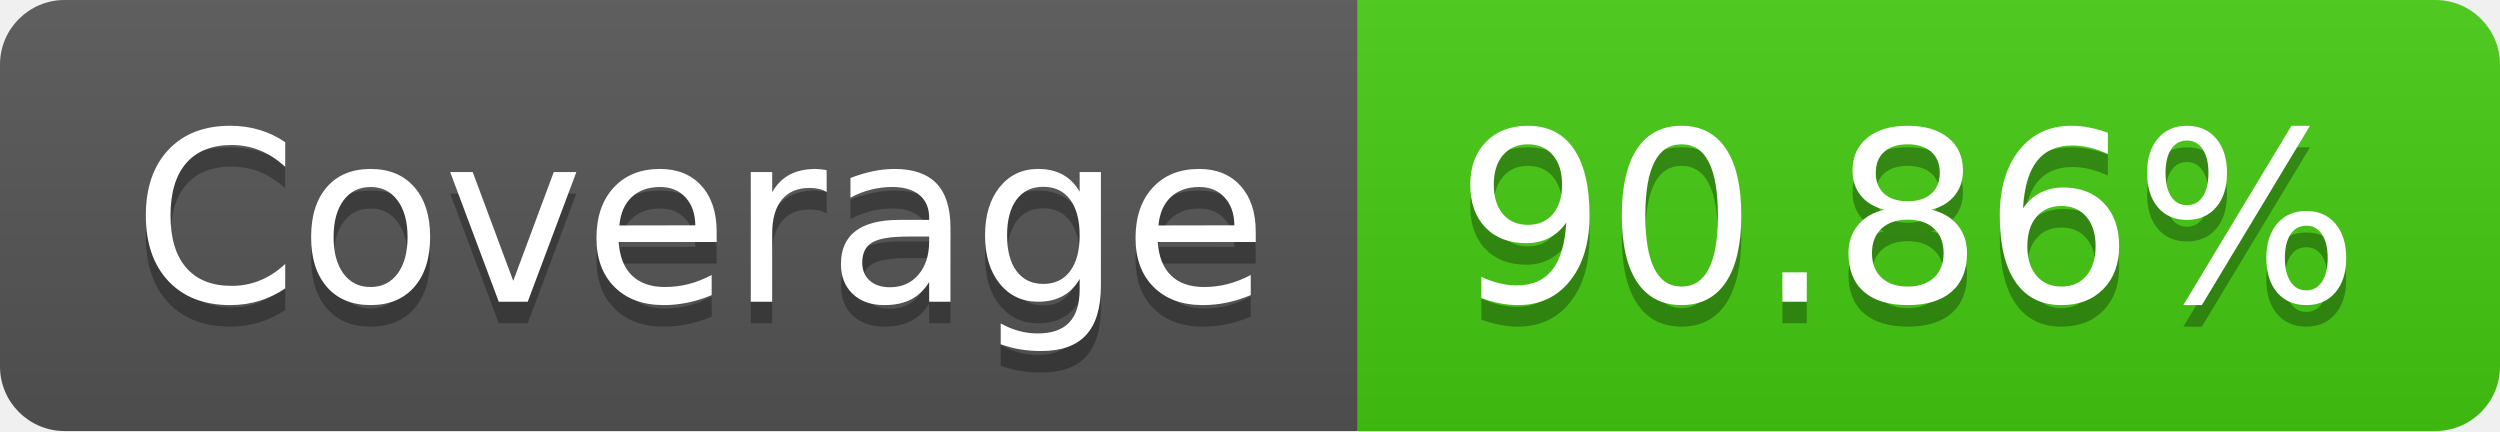
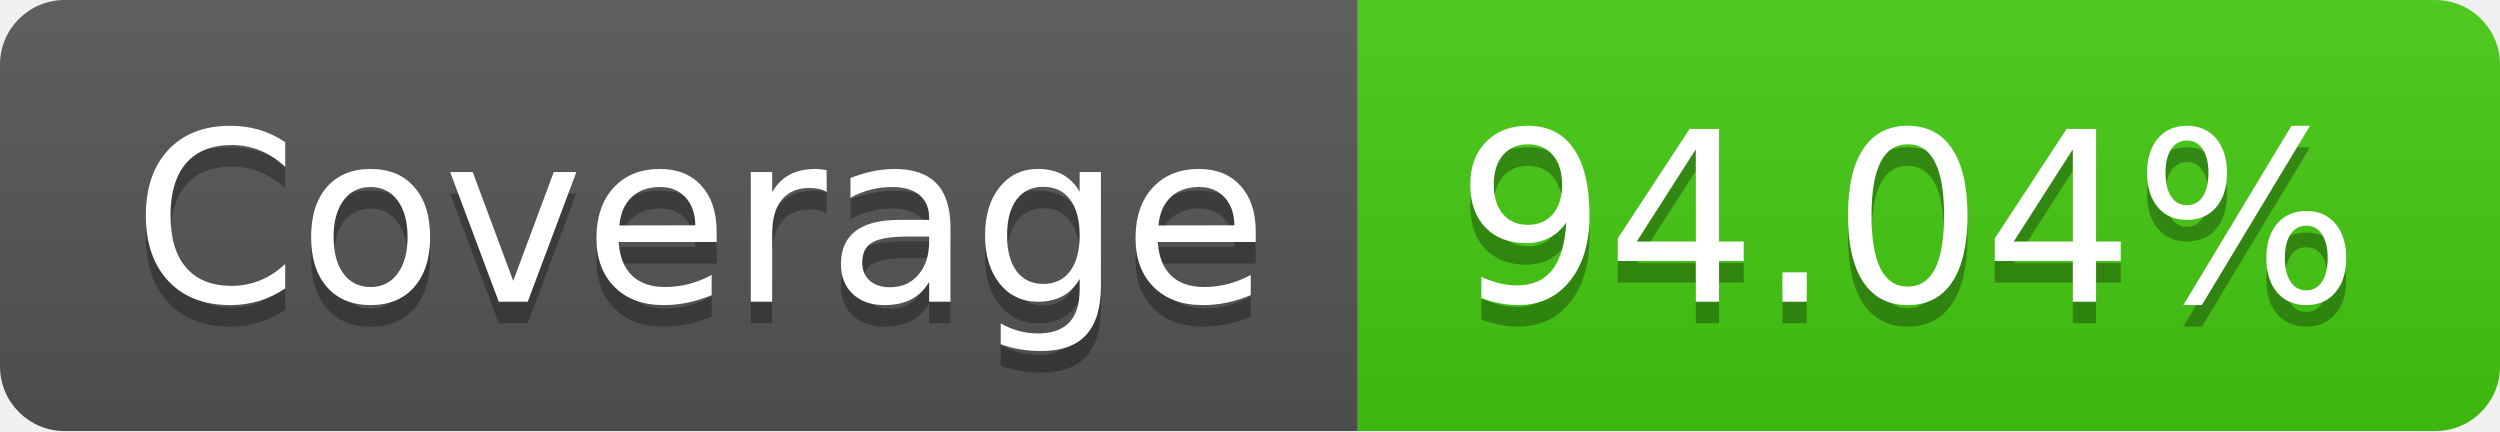
- <svg xmlns="http://www.w3.org/2000/svg" width="116" height="20" role="img" aria-label="Coverage: 90.86%">
+ <svg xmlns="http://www.w3.org/2000/svg" width="116" height="20" role="img" aria-label="Coverage: 94.04%">
  <linearGradient id="s" x2="0" y2="100%">
    <stop offset="0" stop-color="#bbb" stop-opacity=".1" />
    <stop offset="1" stop-opacity=".1" />
  </linearGradient>
  <clipPath id="r">
    <rect width="116" height="20" rx="3" fill="#fff" />
  </clipPath>
  <g clip-path="url(#r)">
    <rect width="63" height="20" fill="#555" />
    <rect x="63" width="53" height="20" fill="#4c1" />
    <rect width="116" height="20" fill="url(#s)" />
  </g>
  <g fill="#fff" text-anchor="middle" font-family="Verdana,Geneva,DejaVu Sans,sans-serif" text-rendering="geometricPrecision" font-size="110">
    <text aria-hidden="true" x="325" y="150" fill="#010101" fill-opacity=".3" transform="scale(.1)" textLength="530">Coverage</text>
    <text x="325" y="140" transform="scale(.1)" fill="#fff" textLength="530">Coverage</text>
-     <text aria-hidden="true" x="885" y="150" fill="#010101" fill-opacity=".3" transform="scale(.1)" textLength="430">90.86%</text>
-     <text x="885" y="140" transform="scale(.1)" fill="#fff" textLength="430">90.86%</text>
+     <text aria-hidden="true" x="885" y="150" fill="#010101" fill-opacity=".3" transform="scale(.1)" textLength="430">94.04%</text>
+     <text x="885" y="140" transform="scale(.1)" fill="#fff" textLength="430">94.04%</text>
  </g>
</svg>
